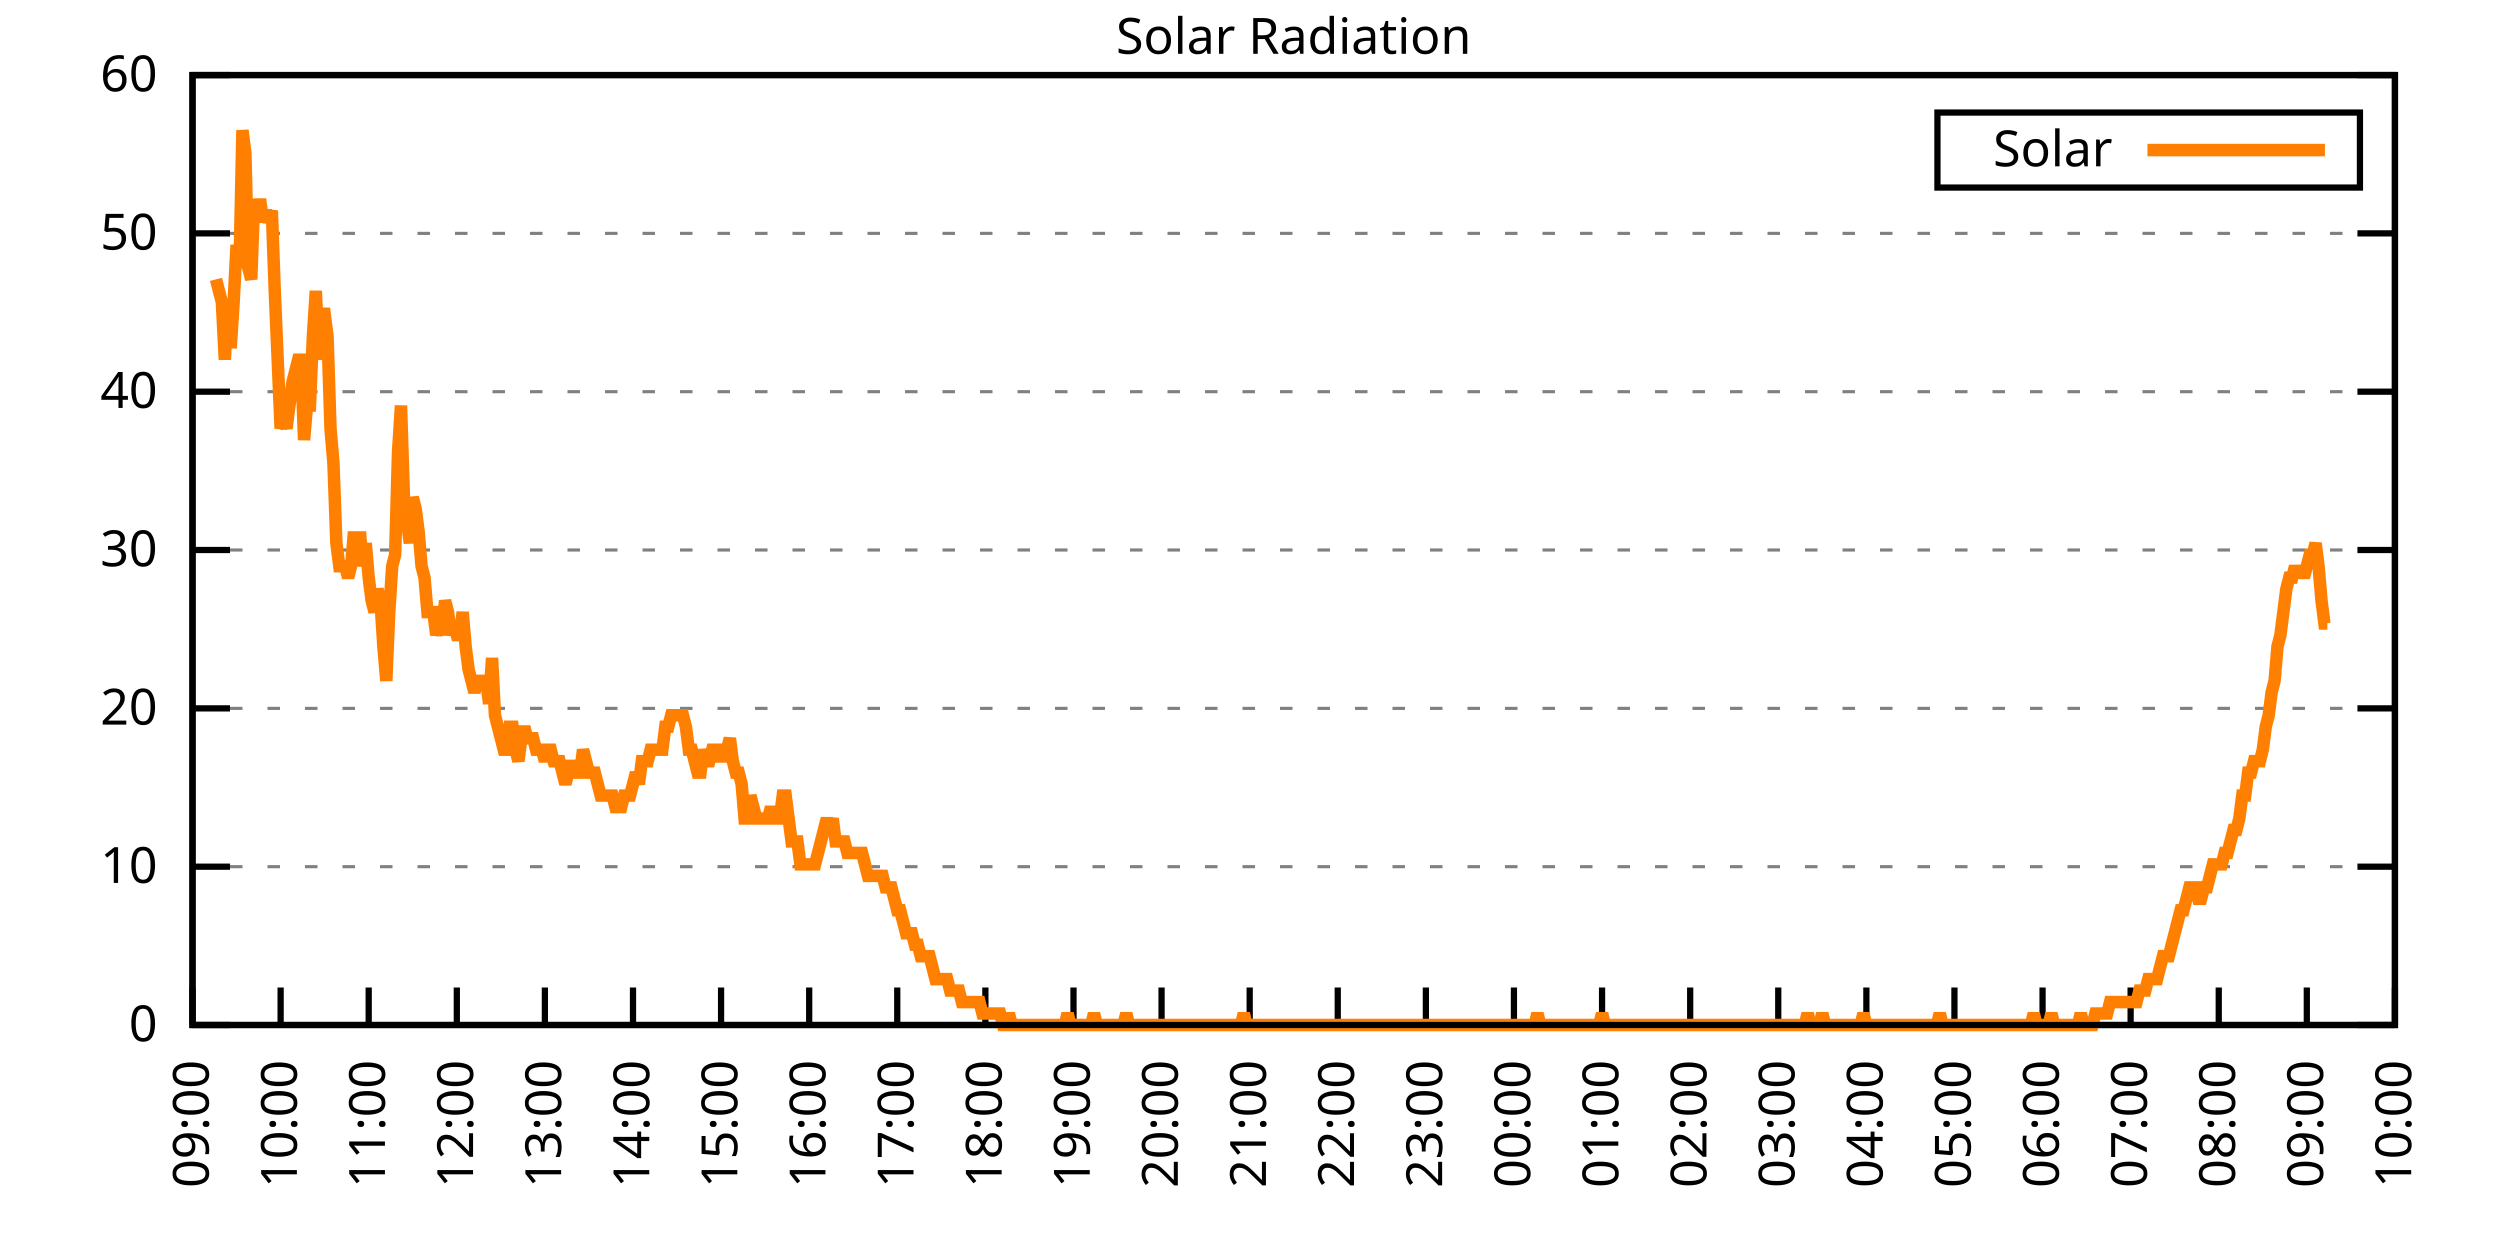
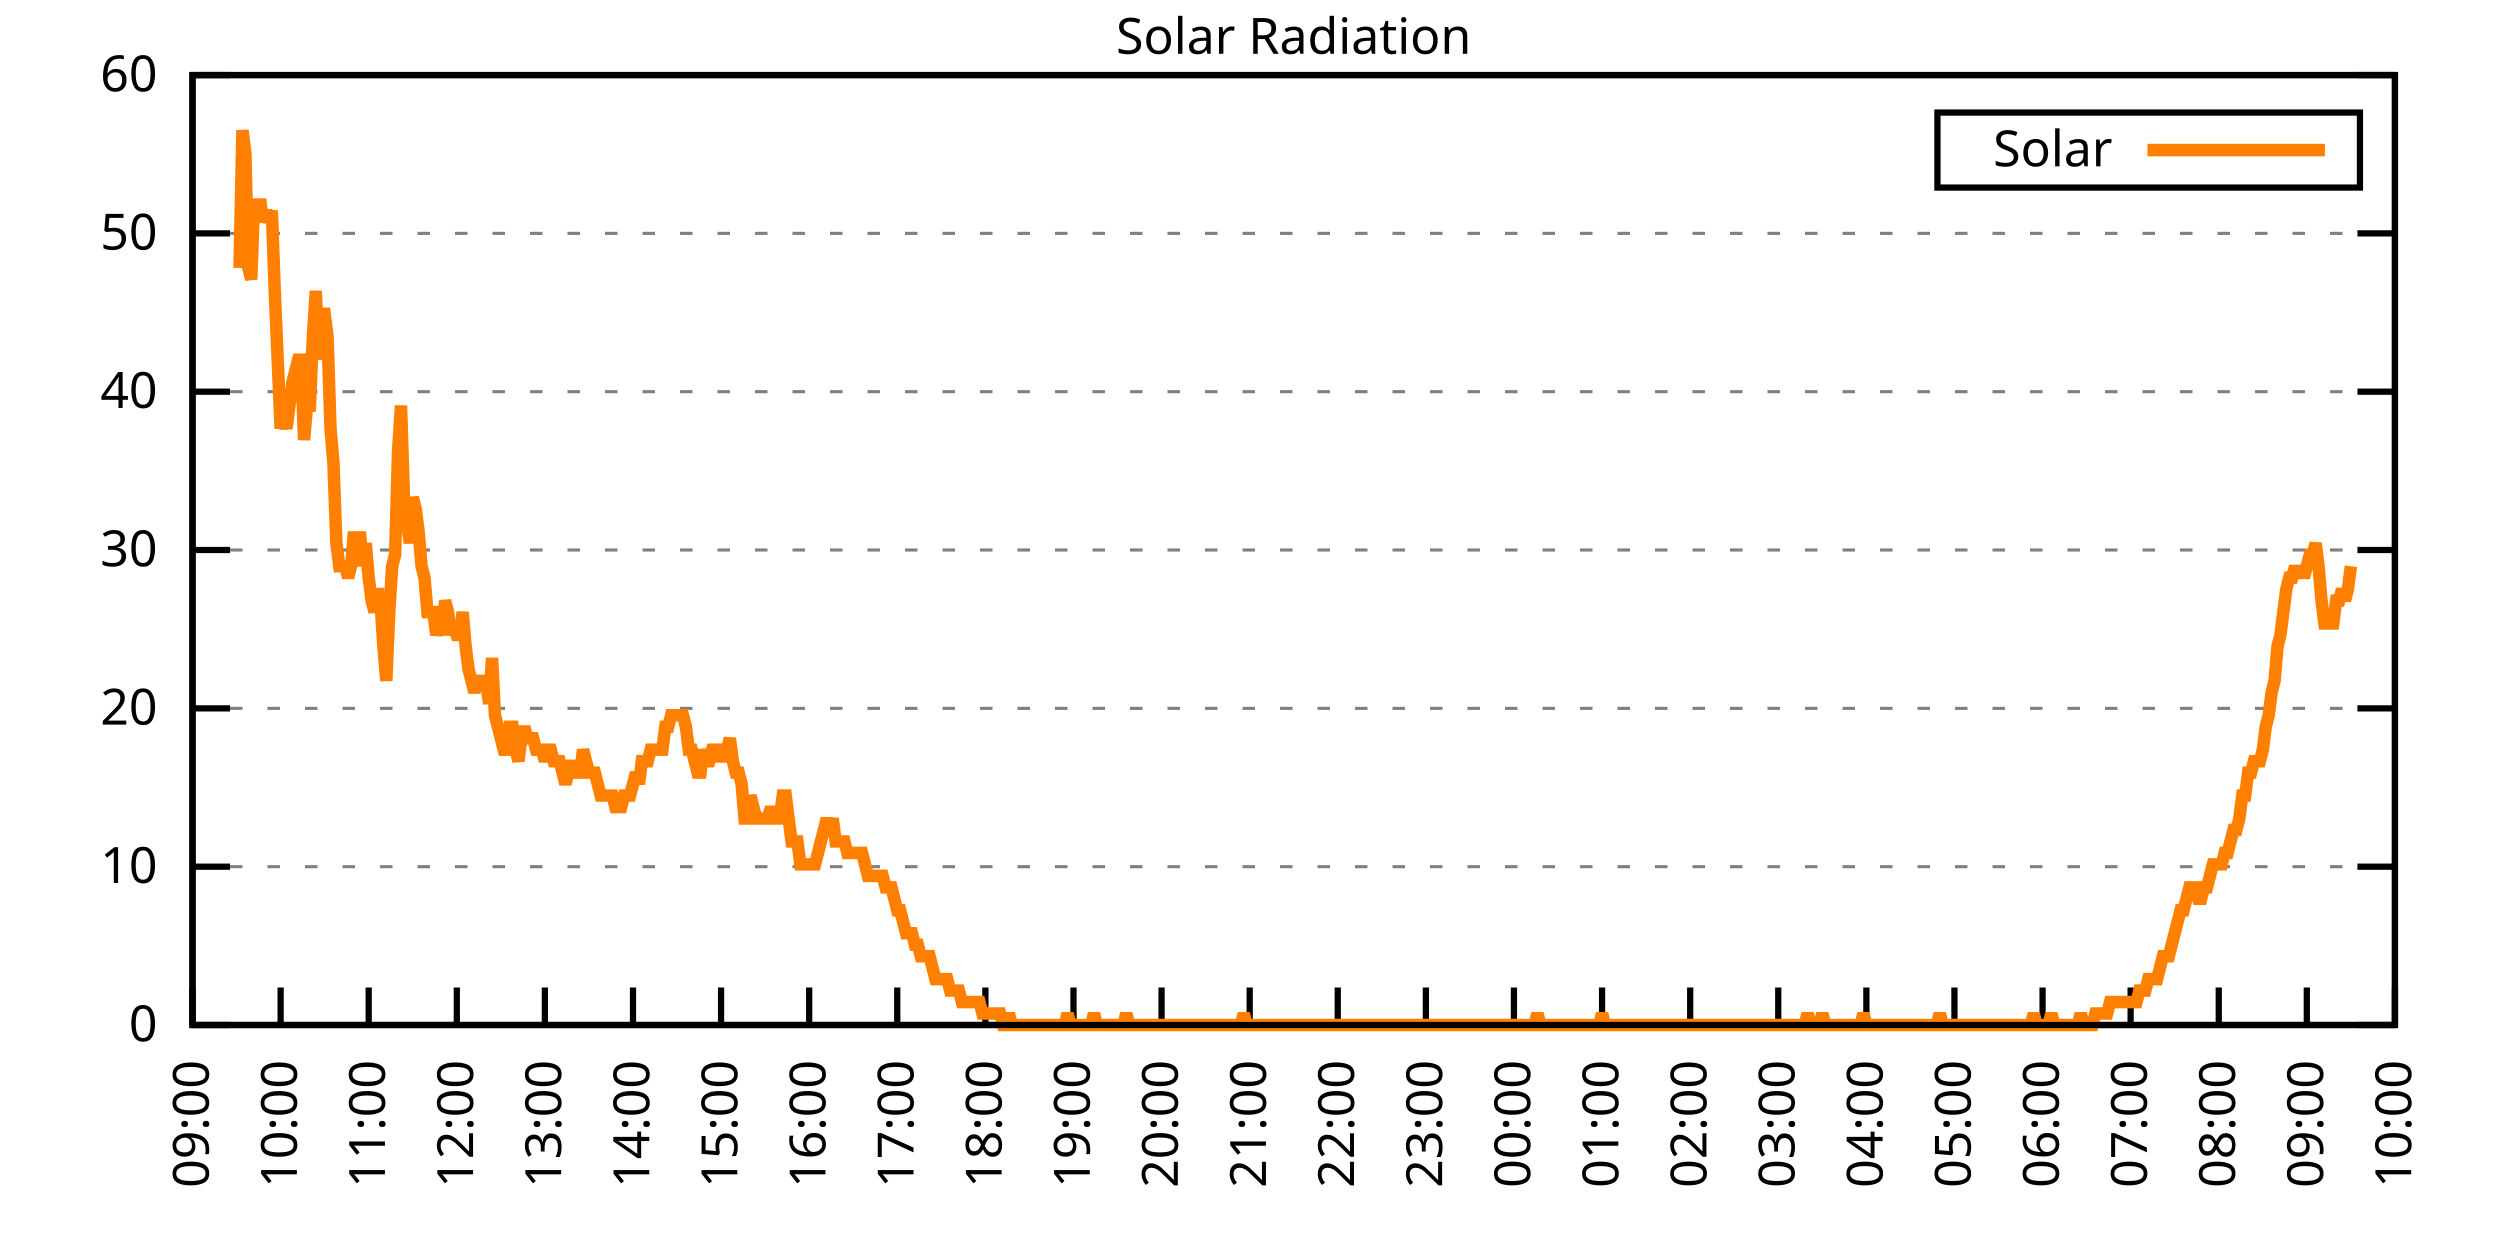
<svg xmlns="http://www.w3.org/2000/svg" xmlns:xlink="http://www.w3.org/1999/xlink" width="400" height="200" viewBox="0 0 400 200">
  <g id="gnuplot_canvas">
    <rect x="0" y="0" width="400" height="200" fill="none" />
    <defs>
      <circle id="gpDot" r="0.5" stroke-width="0.5" stroke="currentColor" />
      <path id="gpPt0" stroke-width="0.333" stroke="currentColor" d="M-1,0 h2 M0,-1 v2" />
      <path id="gpPt1" stroke-width="0.333" stroke="currentColor" d="M-1,-1 L1,1 M1,-1 L-1,1" />
      <path id="gpPt2" stroke-width="0.333" stroke="currentColor" d="M-1,0 L1,0 M0,-1 L0,1 M-1,-1 L1,1 M-1,1 L1,-1" />
      <rect id="gpPt3" stroke-width="0.333" stroke="currentColor" x="-1" y="-1" width="2" height="2" />
      <rect id="gpPt4" stroke-width="0.333" stroke="currentColor" fill="currentColor" x="-1" y="-1" width="2" height="2" />
      <circle id="gpPt5" stroke-width="0.333" stroke="currentColor" cx="0" cy="0" r="1" />
      <use xlink:href="#gpPt5" id="gpPt6" fill="currentColor" stroke="none" />
      <path id="gpPt7" stroke-width="0.333" stroke="currentColor" d="M0,-1.33 L-1.33,0.67 L1.33,0.67 z" />
      <use xlink:href="#gpPt7" id="gpPt8" fill="currentColor" stroke="none" />
      <use xlink:href="#gpPt7" id="gpPt9" stroke="currentColor" transform="rotate(180)" />
      <use xlink:href="#gpPt9" id="gpPt10" fill="currentColor" stroke="none" />
      <use xlink:href="#gpPt3" id="gpPt11" stroke="currentColor" transform="rotate(45)" />
      <use xlink:href="#gpPt11" id="gpPt12" fill="currentColor" stroke="none" />
      <path id="gpPt13" stroke-width="0.333" stroke="currentColor" d="M0,1.330 L1.265,0.411 L0.782,-1.067 L-0.782,-1.076 L-1.265,0.411 z" />
      <use xlink:href="#gpPt13" id="gpPt14" fill="currentColor" stroke="none" />
      <filter id="textbox" filterUnits="objectBoundingBox" x="0" y="0" height="1" width="1">
        <feFlood flood-color="white" flood-opacity="1" result="bgnd" />
        <feComposite in="SourceGraphic" in2="bgnd" operator="atop" />
      </filter>
      <filter id="greybox" filterUnits="objectBoundingBox" x="0" y="0" height="1" width="1">
        <feFlood flood-color="lightgrey" flood-opacity="1" result="grey" />
        <feComposite in="SourceGraphic" in2="grey" operator="atop" />
      </filter>
    </defs>
    <g fill="none" color="white" stroke="currentColor" stroke-width="1.00" stroke-linecap="butt" stroke-linejoin="miter">
</g>
    <g fill="none" color="black" stroke="currentColor" stroke-width="1.00" stroke-linecap="butt" stroke-linejoin="miter">
      <g stroke="none" shape-rendering="crispEdges">
        <polygon fill="rgb(255, 255, 255)" points="30.80,164.00 383.18,164.00 383.18,12.02 30.80,12.02 " />
      </g>
    </g>
    <g fill="none" color="black" stroke="currentColor" stroke-width="1.00" stroke-linecap="butt" stroke-linejoin="miter">
</g>
    <g fill="none" color="black" stroke="black" stroke-width="0.50" stroke-linecap="butt" stroke-linejoin="miter">
</g>
    <g fill="none" color="gray" stroke="currentColor" stroke-width="0.50" stroke-linecap="butt" stroke-linejoin="miter">
      <path stroke="gray" stroke-dasharray="2,4" class="gridline" d="M30.80,164.00 L383.19,164.00  " />
    </g>
    <g fill="none" color="gray" stroke="gray" stroke-width="1.00" stroke-linecap="butt" stroke-linejoin="miter">
</g>
    <g fill="none" color="black" stroke="currentColor" stroke-width="1.00" stroke-linecap="butt" stroke-linejoin="miter">
      <path stroke="black" d="M30.80,164.00 L36.80,164.00 M383.19,164.00 L377.19,164.00  " />
      <g transform="translate(25.20,166.60)" stroke="none" fill="black" font-family="Sans" font-size="8.00" text-anchor="end">
        <text>
          <tspan font-family="Sans"> 0</tspan>
        </text>
      </g>
    </g>
    <g fill="none" color="black" stroke="currentColor" stroke-width="1.00" stroke-linecap="butt" stroke-linejoin="miter">
</g>
    <g fill="none" color="black" stroke="black" stroke-width="0.50" stroke-linecap="butt" stroke-linejoin="miter">
</g>
    <g fill="none" color="gray" stroke="currentColor" stroke-width="0.50" stroke-linecap="butt" stroke-linejoin="miter">
      <path stroke="gray" stroke-dasharray="2,4" class="gridline" d="M30.80,138.67 L383.19,138.67  " />
    </g>
    <g fill="none" color="gray" stroke="gray" stroke-width="1.00" stroke-linecap="butt" stroke-linejoin="miter">
</g>
    <g fill="none" color="black" stroke="currentColor" stroke-width="1.00" stroke-linecap="butt" stroke-linejoin="miter">
      <path stroke="black" d="M30.80,138.67 L36.80,138.67 M383.19,138.67 L377.19,138.67  " />
      <g transform="translate(25.20,141.27)" stroke="none" fill="black" font-family="Sans" font-size="8.00" text-anchor="end">
        <text>
          <tspan font-family="Sans"> 10</tspan>
        </text>
      </g>
    </g>
    <g fill="none" color="black" stroke="currentColor" stroke-width="1.00" stroke-linecap="butt" stroke-linejoin="miter">
</g>
    <g fill="none" color="black" stroke="black" stroke-width="0.50" stroke-linecap="butt" stroke-linejoin="miter">
</g>
    <g fill="none" color="gray" stroke="currentColor" stroke-width="0.50" stroke-linecap="butt" stroke-linejoin="miter">
      <path stroke="gray" stroke-dasharray="2,4" class="gridline" d="M30.80,113.34 L383.19,113.34  " />
    </g>
    <g fill="none" color="gray" stroke="gray" stroke-width="1.00" stroke-linecap="butt" stroke-linejoin="miter">
</g>
    <g fill="none" color="black" stroke="currentColor" stroke-width="1.00" stroke-linecap="butt" stroke-linejoin="miter">
      <path stroke="black" d="M30.80,113.34 L36.80,113.34 M383.19,113.34 L377.19,113.34  " />
      <g transform="translate(25.20,115.94)" stroke="none" fill="black" font-family="Sans" font-size="8.00" text-anchor="end">
        <text>
          <tspan font-family="Sans"> 20</tspan>
        </text>
      </g>
    </g>
    <g fill="none" color="black" stroke="currentColor" stroke-width="1.00" stroke-linecap="butt" stroke-linejoin="miter">
</g>
    <g fill="none" color="black" stroke="black" stroke-width="0.50" stroke-linecap="butt" stroke-linejoin="miter">
</g>
    <g fill="none" color="gray" stroke="currentColor" stroke-width="0.50" stroke-linecap="butt" stroke-linejoin="miter">
      <path stroke="gray" stroke-dasharray="2,4" class="gridline" d="M30.80,88.00 L383.19,88.00  " />
    </g>
    <g fill="none" color="gray" stroke="gray" stroke-width="1.00" stroke-linecap="butt" stroke-linejoin="miter">
</g>
    <g fill="none" color="black" stroke="currentColor" stroke-width="1.00" stroke-linecap="butt" stroke-linejoin="miter">
      <path stroke="black" d="M30.80,88.00 L36.80,88.00 M383.19,88.00 L377.19,88.00  " />
      <g transform="translate(25.20,90.60)" stroke="none" fill="black" font-family="Sans" font-size="8.00" text-anchor="end">
        <text>
          <tspan font-family="Sans"> 30</tspan>
        </text>
      </g>
    </g>
    <g fill="none" color="black" stroke="currentColor" stroke-width="1.00" stroke-linecap="butt" stroke-linejoin="miter">
</g>
    <g fill="none" color="black" stroke="black" stroke-width="0.50" stroke-linecap="butt" stroke-linejoin="miter">
</g>
    <g fill="none" color="gray" stroke="currentColor" stroke-width="0.50" stroke-linecap="butt" stroke-linejoin="miter">
      <path stroke="gray" stroke-dasharray="2,4" class="gridline" d="M30.80,62.67 L383.19,62.67  " />
    </g>
    <g fill="none" color="gray" stroke="gray" stroke-width="1.00" stroke-linecap="butt" stroke-linejoin="miter">
</g>
    <g fill="none" color="black" stroke="currentColor" stroke-width="1.00" stroke-linecap="butt" stroke-linejoin="miter">
      <path stroke="black" d="M30.80,62.67 L36.80,62.67 M383.19,62.67 L377.19,62.67  " />
      <g transform="translate(25.20,65.27)" stroke="none" fill="black" font-family="Sans" font-size="8.00" text-anchor="end">
        <text>
          <tspan font-family="Sans"> 40</tspan>
        </text>
      </g>
    </g>
    <g fill="none" color="black" stroke="currentColor" stroke-width="1.00" stroke-linecap="butt" stroke-linejoin="miter">
</g>
    <g fill="none" color="black" stroke="black" stroke-width="0.50" stroke-linecap="butt" stroke-linejoin="miter">
</g>
    <g fill="none" color="gray" stroke="currentColor" stroke-width="0.50" stroke-linecap="butt" stroke-linejoin="miter">
      <path stroke="gray" stroke-dasharray="2,4" class="gridline" d="M30.80,37.34 L383.19,37.34  " />
    </g>
    <g fill="none" color="gray" stroke="gray" stroke-width="1.00" stroke-linecap="butt" stroke-linejoin="miter">
</g>
    <g fill="none" color="black" stroke="currentColor" stroke-width="1.00" stroke-linecap="butt" stroke-linejoin="miter">
      <path stroke="black" d="M30.80,37.34 L36.80,37.34 M383.19,37.34 L377.19,37.34  " />
      <g transform="translate(25.20,39.94)" stroke="none" fill="black" font-family="Sans" font-size="8.00" text-anchor="end">
        <text>
          <tspan font-family="Sans"> 50</tspan>
        </text>
      </g>
    </g>
    <g fill="none" color="black" stroke="currentColor" stroke-width="1.00" stroke-linecap="butt" stroke-linejoin="miter">
</g>
    <g fill="none" color="black" stroke="black" stroke-width="0.50" stroke-linecap="butt" stroke-linejoin="miter">
</g>
    <g fill="none" color="gray" stroke="currentColor" stroke-width="0.50" stroke-linecap="butt" stroke-linejoin="miter">
      <path stroke="gray" stroke-dasharray="2,4" class="gridline" d="M30.80,12.01 L383.19,12.01  " />
    </g>
    <g fill="none" color="gray" stroke="gray" stroke-width="1.00" stroke-linecap="butt" stroke-linejoin="miter">
</g>
    <g fill="none" color="black" stroke="currentColor" stroke-width="1.00" stroke-linecap="butt" stroke-linejoin="miter">
      <path stroke="black" d="M30.80,12.01 L36.80,12.01 M383.19,12.01 L377.19,12.01  " />
      <g transform="translate(25.20,14.61)" stroke="none" fill="black" font-family="Sans" font-size="8.00" text-anchor="end">
        <text>
          <tspan font-family="Sans"> 60</tspan>
        </text>
      </g>
    </g>
    <g fill="none" color="black" stroke="currentColor" stroke-width="1.00" stroke-linecap="butt" stroke-linejoin="miter">
      <path stroke="black" d="M30.80,164.00 L30.80,158.00  " />
      <g transform="translate(33.40,169.60) rotate(270.00)" stroke="none" fill="black" font-family="Sans" font-size="8.00" text-anchor="end">
        <text>
          <tspan font-family="Sans">09:00</tspan>
        </text>
      </g>
    </g>
    <g fill="none" color="black" stroke="currentColor" stroke-width="1.00" stroke-linecap="butt" stroke-linejoin="miter">
      <path stroke="black" d="M44.90,164.00 L44.90,158.00  " />
      <g transform="translate(47.50,169.60) rotate(270.00)" stroke="none" fill="black" font-family="Sans" font-size="8.00" text-anchor="end">
        <text>
          <tspan font-family="Sans">10:00</tspan>
        </text>
      </g>
    </g>
    <g fill="none" color="black" stroke="currentColor" stroke-width="1.00" stroke-linecap="butt" stroke-linejoin="miter">
      <path stroke="black" d="M58.99,164.00 L58.99,158.00  " />
      <g transform="translate(61.59,169.60) rotate(270.00)" stroke="none" fill="black" font-family="Sans" font-size="8.00" text-anchor="end">
        <text>
          <tspan font-family="Sans">11:00</tspan>
        </text>
      </g>
    </g>
    <g fill="none" color="black" stroke="currentColor" stroke-width="1.00" stroke-linecap="butt" stroke-linejoin="miter">
      <path stroke="black" d="M73.09,164.00 L73.09,158.00  " />
      <g transform="translate(75.69,169.60) rotate(270.00)" stroke="none" fill="black" font-family="Sans" font-size="8.00" text-anchor="end">
        <text>
          <tspan font-family="Sans">12:00</tspan>
        </text>
      </g>
    </g>
    <g fill="none" color="black" stroke="currentColor" stroke-width="1.00" stroke-linecap="butt" stroke-linejoin="miter">
      <path stroke="black" d="M87.18,164.00 L87.18,158.00  " />
      <g transform="translate(89.78,169.60) rotate(270.00)" stroke="none" fill="black" font-family="Sans" font-size="8.00" text-anchor="end">
        <text>
          <tspan font-family="Sans">13:00</tspan>
        </text>
      </g>
    </g>
    <g fill="none" color="black" stroke="currentColor" stroke-width="1.00" stroke-linecap="butt" stroke-linejoin="miter">
      <path stroke="black" d="M101.28,164.00 L101.28,158.00  " />
      <g transform="translate(103.88,169.60) rotate(270.00)" stroke="none" fill="black" font-family="Sans" font-size="8.00" text-anchor="end">
        <text>
          <tspan font-family="Sans">14:00</tspan>
        </text>
      </g>
    </g>
    <g fill="none" color="black" stroke="currentColor" stroke-width="1.00" stroke-linecap="butt" stroke-linejoin="miter">
      <path stroke="black" d="M115.37,164.00 L115.37,158.00  " />
      <g transform="translate(117.97,169.60) rotate(270.00)" stroke="none" fill="black" font-family="Sans" font-size="8.00" text-anchor="end">
        <text>
          <tspan font-family="Sans">15:00</tspan>
        </text>
      </g>
    </g>
    <g fill="none" color="black" stroke="currentColor" stroke-width="1.00" stroke-linecap="butt" stroke-linejoin="miter">
      <path stroke="black" d="M129.47,164.00 L129.47,158.00  " />
      <g transform="translate(132.07,169.60) rotate(270.00)" stroke="none" fill="black" font-family="Sans" font-size="8.00" text-anchor="end">
        <text>
          <tspan font-family="Sans">16:00</tspan>
        </text>
      </g>
    </g>
    <g fill="none" color="black" stroke="currentColor" stroke-width="1.00" stroke-linecap="butt" stroke-linejoin="miter">
      <path stroke="black" d="M143.56,164.00 L143.56,158.00  " />
      <g transform="translate(146.16,169.60) rotate(270.00)" stroke="none" fill="black" font-family="Sans" font-size="8.00" text-anchor="end">
        <text>
          <tspan font-family="Sans">17:00</tspan>
        </text>
      </g>
    </g>
    <g fill="none" color="black" stroke="currentColor" stroke-width="1.00" stroke-linecap="butt" stroke-linejoin="miter">
      <path stroke="black" d="M157.66,164.00 L157.66,158.00  " />
      <g transform="translate(160.26,169.60) rotate(270.00)" stroke="none" fill="black" font-family="Sans" font-size="8.00" text-anchor="end">
        <text>
          <tspan font-family="Sans">18:00</tspan>
        </text>
      </g>
    </g>
    <g fill="none" color="black" stroke="currentColor" stroke-width="1.00" stroke-linecap="butt" stroke-linejoin="miter">
      <path stroke="black" d="M171.76,164.00 L171.76,158.00  " />
      <g transform="translate(174.36,169.60) rotate(270.00)" stroke="none" fill="black" font-family="Sans" font-size="8.00" text-anchor="end">
        <text>
          <tspan font-family="Sans">19:00</tspan>
        </text>
      </g>
    </g>
    <g fill="none" color="black" stroke="currentColor" stroke-width="1.00" stroke-linecap="butt" stroke-linejoin="miter">
      <path stroke="black" d="M185.85,164.00 L185.85,158.00  " />
      <g transform="translate(188.45,169.60) rotate(270.00)" stroke="none" fill="black" font-family="Sans" font-size="8.00" text-anchor="end">
        <text>
          <tspan font-family="Sans">20:00</tspan>
        </text>
      </g>
    </g>
    <g fill="none" color="black" stroke="currentColor" stroke-width="1.00" stroke-linecap="butt" stroke-linejoin="miter">
      <path stroke="black" d="M199.95,164.00 L199.95,158.00  " />
      <g transform="translate(202.55,169.60) rotate(270.00)" stroke="none" fill="black" font-family="Sans" font-size="8.00" text-anchor="end">
        <text>
          <tspan font-family="Sans">21:00</tspan>
        </text>
      </g>
    </g>
    <g fill="none" color="black" stroke="currentColor" stroke-width="1.00" stroke-linecap="butt" stroke-linejoin="miter">
      <path stroke="black" d="M214.04,164.00 L214.04,158.00  " />
      <g transform="translate(216.64,169.60) rotate(270.00)" stroke="none" fill="black" font-family="Sans" font-size="8.00" text-anchor="end">
        <text>
          <tspan font-family="Sans">22:00</tspan>
        </text>
      </g>
    </g>
    <g fill="none" color="black" stroke="currentColor" stroke-width="1.00" stroke-linecap="butt" stroke-linejoin="miter">
      <path stroke="black" d="M228.14,164.00 L228.14,158.00  " />
      <g transform="translate(230.74,169.60) rotate(270.00)" stroke="none" fill="black" font-family="Sans" font-size="8.00" text-anchor="end">
        <text>
          <tspan font-family="Sans">23:00</tspan>
        </text>
      </g>
    </g>
    <g fill="none" color="black" stroke="currentColor" stroke-width="1.00" stroke-linecap="butt" stroke-linejoin="miter">
      <path stroke="black" d="M242.23,164.00 L242.23,158.00  " />
      <g transform="translate(244.83,169.60) rotate(270.00)" stroke="none" fill="black" font-family="Sans" font-size="8.00" text-anchor="end">
        <text>
          <tspan font-family="Sans">00:00</tspan>
        </text>
      </g>
    </g>
    <g fill="none" color="black" stroke="currentColor" stroke-width="1.00" stroke-linecap="butt" stroke-linejoin="miter">
      <path stroke="black" d="M256.33,164.00 L256.33,158.00  " />
      <g transform="translate(258.93,169.60) rotate(270.00)" stroke="none" fill="black" font-family="Sans" font-size="8.00" text-anchor="end">
        <text>
          <tspan font-family="Sans">01:00</tspan>
        </text>
      </g>
    </g>
    <g fill="none" color="black" stroke="currentColor" stroke-width="1.00" stroke-linecap="butt" stroke-linejoin="miter">
      <path stroke="black" d="M270.43,164.00 L270.43,158.00  " />
      <g transform="translate(273.03,169.60) rotate(270.00)" stroke="none" fill="black" font-family="Sans" font-size="8.00" text-anchor="end">
        <text>
          <tspan font-family="Sans">02:00</tspan>
        </text>
      </g>
    </g>
    <g fill="none" color="black" stroke="currentColor" stroke-width="1.00" stroke-linecap="butt" stroke-linejoin="miter">
      <path stroke="black" d="M284.52,164.00 L284.52,158.00  " />
      <g transform="translate(287.12,169.60) rotate(270.00)" stroke="none" fill="black" font-family="Sans" font-size="8.00" text-anchor="end">
        <text>
          <tspan font-family="Sans">03:00</tspan>
        </text>
      </g>
    </g>
    <g fill="none" color="black" stroke="currentColor" stroke-width="1.00" stroke-linecap="butt" stroke-linejoin="miter">
      <path stroke="black" d="M298.62,164.00 L298.62,158.00  " />
      <g transform="translate(301.22,169.60) rotate(270.00)" stroke="none" fill="black" font-family="Sans" font-size="8.00" text-anchor="end">
        <text>
          <tspan font-family="Sans">04:00</tspan>
        </text>
      </g>
    </g>
    <g fill="none" color="black" stroke="currentColor" stroke-width="1.00" stroke-linecap="butt" stroke-linejoin="miter">
      <path stroke="black" d="M312.71,164.00 L312.71,158.00  " />
      <g transform="translate(315.31,169.60) rotate(270.00)" stroke="none" fill="black" font-family="Sans" font-size="8.00" text-anchor="end">
        <text>
          <tspan font-family="Sans">05:00</tspan>
        </text>
      </g>
    </g>
    <g fill="none" color="black" stroke="currentColor" stroke-width="1.00" stroke-linecap="butt" stroke-linejoin="miter">
      <path stroke="black" d="M326.81,164.00 L326.81,158.00  " />
      <g transform="translate(329.41,169.60) rotate(270.00)" stroke="none" fill="black" font-family="Sans" font-size="8.00" text-anchor="end">
        <text>
          <tspan font-family="Sans">06:00</tspan>
        </text>
      </g>
    </g>
    <g fill="none" color="black" stroke="currentColor" stroke-width="1.00" stroke-linecap="butt" stroke-linejoin="miter">
      <path stroke="black" d="M340.90,164.00 L340.90,158.00  " />
      <g transform="translate(343.50,169.60) rotate(270.00)" stroke="none" fill="black" font-family="Sans" font-size="8.00" text-anchor="end">
        <text>
          <tspan font-family="Sans">07:00</tspan>
        </text>
      </g>
    </g>
    <g fill="none" color="black" stroke="currentColor" stroke-width="1.00" stroke-linecap="butt" stroke-linejoin="miter">
      <path stroke="black" d="M355.00,164.00 L355.00,158.00  " />
      <g transform="translate(357.60,169.60) rotate(270.00)" stroke="none" fill="black" font-family="Sans" font-size="8.00" text-anchor="end">
        <text>
          <tspan font-family="Sans">08:00</tspan>
        </text>
      </g>
    </g>
    <g fill="none" color="black" stroke="currentColor" stroke-width="1.00" stroke-linecap="butt" stroke-linejoin="miter">
      <path stroke="black" d="M369.09,164.00 L369.09,158.00  " />
      <g transform="translate(371.69,169.60) rotate(270.00)" stroke="none" fill="black" font-family="Sans" font-size="8.00" text-anchor="end">
        <text>
          <tspan font-family="Sans">09:00</tspan>
        </text>
      </g>
    </g>
    <g fill="none" color="black" stroke="currentColor" stroke-width="1.00" stroke-linecap="butt" stroke-linejoin="miter">
      <path stroke="black" d="M383.19,164.00 L383.19,158.00  " />
      <g transform="translate(385.79,169.60) rotate(270.00)" stroke="none" fill="black" font-family="Sans" font-size="8.00" text-anchor="end">
        <text>
          <tspan font-family="Sans">10:00</tspan>
        </text>
      </g>
    </g>
    <g fill="none" color="black" stroke="currentColor" stroke-width="1.00" stroke-linecap="butt" stroke-linejoin="miter">
</g>
    <g fill="none" color="black" stroke="currentColor" stroke-width="1.00" stroke-linecap="butt" stroke-linejoin="miter">
      <path stroke="black" d="M30.80,12.01 L30.80,164.00 L383.19,164.00 L383.19,12.01 L30.80,12.01 Z  " />
    </g>
    <g fill="none" color="black" stroke="currentColor" stroke-width="1.00" stroke-linecap="butt" stroke-linejoin="miter">
</g>
    <g fill="none" color="black" stroke="currentColor" stroke-width="1.00" stroke-linecap="butt" stroke-linejoin="miter">
      <path stroke="black" d="M309.99,30.01 L309.99,18.01 L377.59,18.01 L377.59,30.01 L309.99,30.01 Z  " />
    </g>
    <g id="Solar_Radiation_plot_1">
      <g fill="none" color="white" stroke="black" stroke-width="2.00" stroke-linecap="butt" stroke-linejoin="miter">
</g>
      <g fill="none" color="black" stroke="currentColor" stroke-width="2.00" stroke-linecap="butt" stroke-linejoin="miter">
        <g transform="translate(337.99,26.61)" stroke="none" fill="black" font-family="Sans" font-size="8.00" text-anchor="end">
          <text>
            <tspan font-family="Sans">Solar</tspan>
          </text>
        </g>
      </g>
      <g fill="none" color="black" stroke="currentColor" stroke-width="2.00" stroke-linecap="butt" stroke-linejoin="miter">
-         <path stroke="rgb(255, 127,   0)" d="M343.59,24.01 L371.99,24.01 M34.56,44.70 L35.03,46.54 L35.50,48.37 L35.97,57.55 L36.44,48.37 L36.91,55.71   L37.38,48.37 L37.85,39.19 L38.32,42.87 L38.79,20.84 L39.26,24.51 L39.73,42.87 L40.20,44.70 L40.67,31.85   L41.14,35.52 L41.61,31.85 L42.08,35.52 L42.55,33.69 L43.02,35.52 L43.49,33.69 L43.96,46.54 L44.43,57.55   L44.90,68.56 L45.37,66.73 L45.84,68.56 L46.31,64.89 L46.78,61.22 L47.24,59.38 L47.71,57.55 L48.18,57.55   L48.65,70.40 L49.12,64.89 L49.59,64.89 L50.06,53.88 L50.53,46.54 L51.00,57.55 L51.47,50.21 L51.94,50.21   L52.41,53.88 L52.88,68.56 L53.35,74.07 L53.82,86.91 L54.29,90.59 L54.76,90.59 L55.23,90.59 L55.70,92.42   L56.17,90.59 L56.64,85.08 L57.11,90.59 L57.58,85.08 L58.05,90.59 L58.52,86.91 L58.99,92.42 L59.46,96.09   L59.93,97.93 L60.40,94.26 L60.87,96.09 L61.34,103.43 L61.81,108.94 L62.28,97.93 L62.75,90.59 L63.22,88.75   L63.69,72.23 L64.16,64.89 L64.63,79.57 L65.10,83.24 L65.57,86.91 L66.04,79.57 L66.51,81.41 L66.98,85.08   L67.45,90.59 L67.92,92.42 L68.39,97.93 L68.86,97.93 L69.33,97.93 L69.80,101.60 L70.27,99.76 L70.74,101.60   L71.21,96.09 L71.68,97.93 L72.15,101.60 L72.62,99.76 L73.09,101.60 L73.56,101.60 L74.03,97.93 L74.50,103.43   L74.97,107.10 L75.44,108.94 L75.91,110.77 L76.38,108.94 L76.85,108.94 L77.32,108.94 L77.79,108.94 L78.26,112.61   L78.73,105.27 L79.19,114.44 L79.66,116.28 L80.13,118.12 L80.60,119.95 L81.07,119.95 L81.54,116.28 L82.01,116.28   L82.48,119.95 L82.95,121.79 L83.42,118.12 L83.89,116.28 L84.36,118.12 L84.83,118.12 L85.30,118.12 L85.77,119.95   L86.24,119.95 L86.71,119.95 L87.18,121.79 L87.65,119.95 L88.12,119.95 L88.59,121.79 L89.06,121.79 L89.53,121.79   L90.00,123.62 L90.47,125.46 L90.94,123.62 L91.41,121.79 L91.88,123.62 L92.35,123.62 L92.82,123.62 L93.29,119.95   L93.76,121.79 L94.23,123.62 L94.70,123.62 L95.17,123.62 L95.64,125.46 L96.11,127.29 L96.58,127.29 L97.05,127.29   L97.52,127.29 L97.99,127.29 L98.46,129.13 L98.93,129.13 L99.40,129.13 L99.87,127.29 L100.34,127.29 L100.81,127.29   L101.28,125.46 L101.75,123.62 L102.22,125.46 L102.69,121.79 L103.16,121.79 L103.63,121.79 L104.10,119.95 L104.57,119.95   L105.04,119.95 L105.51,119.95 L105.98,119.95 L106.45,116.28 L106.92,116.28 L107.39,114.44 L107.86,114.44 L108.33,114.44   L108.80,114.44 L109.27,114.44 L109.74,116.28 L110.21,119.95 L110.68,119.95 L111.14,121.79 L111.61,123.62 L112.08,123.62   L112.55,119.95 L113.02,121.79 L113.49,121.79 L113.96,119.95 L114.43,119.95 L114.90,119.95 L115.37,121.79 L115.84,119.95   L116.31,119.95 L116.78,118.12 L117.25,121.79 L117.72,123.62 L118.19,123.62 L118.66,125.46 L119.13,130.96 L119.60,130.96   L120.07,127.29 L120.54,129.13 L121.01,130.96 L121.48,130.96 L121.95,130.96 L122.42,130.96 L122.89,130.96 L123.36,129.13   L123.83,130.96 L124.30,130.96 L124.77,130.96 L125.24,127.29 L125.71,127.29 L126.18,130.96 L126.65,134.63 L127.12,134.63   L127.59,134.63 L128.06,138.30 L128.53,138.30 L129.00,138.30 L129.47,138.30 L129.94,138.30 L130.41,138.30 L130.88,136.47   L131.35,134.63 L131.82,132.80 L132.29,130.96 L132.76,132.80 L133.23,130.96 L133.70,134.63 L134.17,134.63 L134.64,134.63   L135.11,134.63 L135.58,136.47 L136.05,136.47 L136.52,136.47 L136.99,136.47 L137.46,136.47 L137.93,136.47 L138.40,138.30   L138.87,140.14 L139.34,140.14 L139.81,140.14 L140.28,140.14 L140.75,140.14 L141.22,140.14 L141.69,141.98 L142.16,141.98   L142.63,141.98 L143.09,143.81 L143.56,145.65 L144.03,145.65 L144.50,147.48 L144.97,149.32 L145.44,149.32 L145.91,149.32   L146.38,151.15 L146.85,151.15 L147.32,152.99 L147.79,152.99 L148.26,152.99 L148.73,152.99 L149.20,154.82 L149.67,156.66   L150.14,156.66 L150.61,156.66 L151.08,156.66 L151.55,156.66 L152.02,158.49 L152.49,158.49 L152.96,158.49 L153.43,158.49   L153.90,160.33 L154.37,160.33 L154.84,160.33 L155.31,160.33 L155.78,160.33 L156.25,160.33 L156.72,160.33 L157.19,162.16   L157.66,162.16 L158.13,162.16 L158.60,162.16 L159.07,162.16 L159.54,162.16 L160.01,162.16 L160.48,164.00 L160.95,164.00   L161.42,162.16 L161.89,164.00 L162.36,164.00 L162.83,164.00 L163.30,164.00 L163.77,164.00 L164.24,164.00 L164.71,164.00   L165.18,164.00 L165.65,164.00 L166.12,164.00 L166.59,164.00 L167.06,164.00 L167.53,164.00 L168.00,164.00 L168.47,164.00   L168.94,164.00 L169.41,164.00 L169.88,164.00 L170.35,164.00 L170.82,162.16 L171.29,164.00 L171.76,164.00 L172.23,164.00   L172.70,164.00 L173.17,164.00 L173.64,164.00 L174.11,164.00 L174.58,164.00 L175.04,162.16 L175.51,164.00 L175.98,164.00   L176.45,164.00 L176.92,164.00 L177.39,164.00 L177.86,164.00 L178.33,164.00 L178.80,164.00 L179.27,164.00 L179.74,164.00   L180.21,162.16 L180.68,164.00 L181.15,164.00 L181.62,164.00 L182.09,164.00 L182.56,164.00 L183.03,164.00 L183.50,164.00   L183.97,164.00 L184.44,164.00 L184.91,164.00 L185.38,164.00 L185.85,164.00 L186.32,164.00 L186.79,164.00 L187.26,164.00   L187.73,164.00 L188.20,164.00 L188.67,164.00 L189.14,164.00 L189.61,164.00 L190.08,164.00 L190.55,164.00 L191.02,164.00   L191.49,164.00 L191.96,164.00 L192.43,164.00 L192.90,164.00 L193.37,164.00 L193.84,164.00 L194.31,164.00 L194.78,164.00   L195.25,164.00 L195.72,164.00 L196.19,164.00 L196.66,164.00 L197.13,164.00 L197.60,164.00 L198.07,164.00 L198.54,164.00   L199.01,162.16 L199.48,164.00 L199.95,164.00 L200.42,164.00 L200.89,164.00 L201.36,164.00 L201.83,164.00 L202.30,164.00   L202.77,164.00 L203.24,164.00 L203.71,164.00 L204.18,164.00 L204.65,164.00 L205.12,164.00 L205.59,164.00 L206.06,164.00   L206.53,164.00 L207.00,164.00 L207.46,164.00 L207.93,164.00 L208.40,164.00 L208.87,164.00 L209.34,164.00 L209.81,164.00   L210.28,164.00 L210.75,164.00 L211.22,164.00 L211.69,164.00 L212.16,164.00 L212.63,164.00 L213.10,164.00 L213.57,164.00   L214.04,164.00 L214.51,164.00 L214.98,164.00 L215.45,164.00 L215.92,164.00 L216.39,164.00 L216.86,164.00 L217.33,164.00   L217.80,164.00 L218.27,164.00 L218.74,164.00 L219.21,164.00 L219.68,164.00 L220.15,164.00 L220.62,164.00 L221.09,164.00   L221.56,164.00 L222.03,164.00 L222.50,164.00 L222.97,164.00 L223.44,164.00 L223.91,164.00 L224.38,164.00 L224.85,164.00   L225.32,164.00 L225.79,164.00 L226.26,164.00 L226.73,164.00 L227.20,164.00 L227.67,164.00 L228.14,164.00 L228.61,164.00   L229.08,164.00 L229.55,164.00 L230.02,164.00 L230.49,164.00 L230.96,164.00 L231.43,164.00 L231.90,164.00 L232.37,164.00   L232.84,164.00 L233.31,164.00 L233.78,164.00 L234.25,164.00 L234.72,164.00 L235.19,164.00 L235.66,164.00 L236.13,164.00   L236.60,164.00 L237.07,164.00 L237.54,164.00 L238.01,164.00 L238.48,164.00 L238.95,164.00 L239.41,164.00 L239.88,164.00   L240.35,164.00 L240.82,164.00 L241.29,164.00 L241.76,164.00 L242.23,164.00 L242.70,164.00 L243.17,164.00 L243.64,164.00   L244.11,164.00 L244.58,164.00 L245.05,164.00 L245.52,164.00 L245.99,162.16 L246.46,164.00 L246.93,164.00 L247.40,164.00   L247.87,164.00 L248.34,164.00 L248.81,164.00 L249.28,164.00 L249.75,164.00 L250.22,164.00 L250.69,164.00 L251.16,164.00   L251.63,164.00 L252.10,164.00 L252.57,164.00 L253.04,164.00 L253.51,164.00 L253.98,164.00 L254.45,164.00 L254.92,164.00   L255.39,164.00 L255.86,164.00 L256.33,162.16 L256.80,164.00 L257.27,164.00 L257.74,164.00 L258.21,164.00 L258.68,164.00   L259.15,164.00 L259.62,164.00 L260.09,164.00 L260.56,164.00 L261.03,164.00 L261.50,164.00 L261.97,164.00 L262.44,164.00   L262.91,164.00 L263.38,164.00 L263.85,164.00 L264.32,164.00 L264.79,164.00 L265.26,164.00 L265.73,164.00 L266.20,164.00   L266.67,164.00 L267.14,164.00 L267.61,164.00 L268.08,164.00 L268.55,164.00 L269.02,164.00 L269.49,164.00 L269.96,164.00   L270.43,164.00 L270.90,164.00 L271.36,164.00 L271.83,164.00 L272.30,164.00 L272.77,164.00 L273.24,164.00 L273.71,164.00   L274.18,164.00 L274.65,164.00 L275.12,164.00 L275.59,164.00 L276.06,164.00 L276.53,164.00 L277.00,164.00 L277.47,164.00   L277.94,164.00 L278.41,164.00 L278.88,164.00 L279.35,164.00 L279.82,164.00 L280.29,164.00 L280.76,164.00 L281.23,164.00   L281.70,164.00 L282.17,164.00 L282.64,164.00 L283.11,164.00 L283.58,164.00 L284.05,164.00 L284.52,164.00 L284.99,164.00   L285.46,164.00 L285.93,164.00 L286.40,164.00 L286.87,164.00 L287.34,164.00 L287.81,164.00 L288.28,164.00 L288.75,164.00   L289.22,162.16 L289.69,164.00 L290.16,164.00 L290.63,164.00 L291.10,164.00 L291.57,162.16 L292.04,164.00 L292.51,164.00   L292.98,164.00 L293.45,164.00 L293.92,164.00 L294.39,164.00 L294.86,164.00 L295.33,164.00 L295.80,164.00 L296.27,164.00   L296.74,164.00 L297.21,164.00 L297.68,164.00 L298.15,162.16 L298.62,164.00 L299.09,164.00 L299.56,164.00 L300.03,164.00   L300.50,164.00 L300.97,164.00 L301.44,164.00 L301.91,164.00 L302.38,164.00 L302.85,164.00 L303.31,164.00 L303.78,164.00   L304.25,164.00 L304.72,164.00 L305.19,164.00 L305.66,164.00 L306.13,164.00 L306.60,164.00 L307.07,164.00 L307.54,164.00   L308.01,164.00 L308.48,164.00 L308.95,164.00 L309.42,164.00 L309.89,164.00 L310.36,162.16 L310.83,164.00 L311.30,164.00   L311.77,164.00 L312.24,164.00 L312.71,164.00 L313.18,164.00 L313.65,164.00 L314.12,164.00 L314.59,164.00 L315.06,164.00   L315.53,164.00 L316.00,164.00 L316.47,164.00 L316.94,164.00 L317.41,164.00 L317.88,164.00 L318.35,164.00 L318.82,164.00   L319.29,164.00 L319.76,164.00 L320.23,164.00 L320.70,164.00 L321.17,164.00 L321.64,164.00 L322.11,164.00 L322.58,164.00   L323.05,164.00 L323.52,164.00 L323.99,164.00 L324.46,164.00 L324.93,164.00 L325.40,162.16 L325.87,164.00 L326.34,164.00   L326.81,164.00 L327.28,164.00 L327.75,164.00 L328.22,162.16 L328.69,164.00 L329.16,164.00 L329.63,164.00 L330.10,164.00   L330.57,164.00 L331.04,164.00 L331.51,164.00 L331.98,164.00 L332.45,164.00 L332.92,162.16 L333.39,164.00 L333.86,164.00   L334.33,164.00 L334.80,164.00 L335.26,162.16 L335.73,162.16 L336.20,162.16 L336.67,162.16 L337.14,162.16 L337.61,160.33   L338.08,160.33 L338.55,160.33 L339.02,160.33 L339.49,160.33 L339.96,160.33 L340.43,160.33 L340.90,160.33 L341.37,160.33   L341.84,160.33 L342.31,158.49 L342.78,158.49 L343.25,158.49 L343.72,156.66 L344.19,156.66 L344.66,156.66 L345.13,156.66   L345.60,154.82 L346.07,152.99 L346.54,152.99 L347.01,152.99 L347.48,151.15 L347.95,149.32 L348.42,147.48 L348.89,145.65   L349.36,145.65 L349.83,143.81 L350.30,141.98 L350.77,141.98 L351.24,141.98 L351.71,143.81 L352.18,143.81 L352.65,141.98   L353.12,141.98 L353.59,140.14 L354.06,138.30 L354.53,138.30 L355.00,138.30 L355.47,138.30 L355.94,136.47 L356.41,136.47   L356.88,134.63 L357.35,132.80 L357.82,132.80 L358.29,130.96 L358.76,127.29 L359.23,127.29 L359.70,123.62 L360.17,123.62   L360.64,121.79 L361.11,121.79 L361.58,121.79 L362.05,119.95 L362.52,116.28 L362.99,114.44 L363.46,110.77 L363.93,108.94   L364.40,103.43 L364.87,101.60 L365.34,97.93 L365.81,94.26 L366.28,92.42 L366.75,92.42 L367.21,90.59 L367.68,92.42   L368.15,90.59 L368.62,92.42 L369.09,90.59 L369.56,88.75 L370.03,88.75 L370.50,86.91 L370.97,90.59 L371.44,96.09   L371.91,99.76 L372.38,99.76  " />
+         <path stroke="rgb(255, 127,   0)" d="M343.59,24.01 L371.99,24.01 M38.32,42.87 L38.79,20.84 L39.26,24.51 L39.73,42.87 L40.20,44.70 L40.67,31.85   L41.14,35.52 L41.61,31.85 L42.08,35.52 L42.55,33.69 L43.02,35.52 L43.49,33.69 L43.96,46.54 L44.43,57.55   L44.90,68.56 L45.37,66.73 L45.84,68.56 L46.31,64.89 L46.78,61.22 L47.24,59.38 L47.71,57.55 L48.18,57.55   L48.65,70.40 L49.12,64.89 L49.59,64.89 L50.06,53.88 L50.53,46.54 L51.00,57.55 L51.47,50.21 L51.94,50.21   L52.41,53.88 L52.88,68.56 L53.35,74.07 L53.82,86.91 L54.29,90.59 L54.76,90.59 L55.23,90.59 L55.70,92.42   L56.17,90.59 L56.64,85.08 L57.11,90.59 L57.58,85.08 L58.05,90.59 L58.52,86.91 L58.99,92.42 L59.46,96.09   L59.93,97.93 L60.40,94.26 L60.87,96.09 L61.34,103.43 L61.81,108.94 L62.28,97.93 L62.75,90.59 L63.22,88.75   L63.69,72.23 L64.16,64.89 L64.63,79.57 L65.10,83.24 L65.57,86.91 L66.04,79.57 L66.51,81.41 L66.98,85.08   L67.45,90.59 L67.92,92.42 L68.39,97.93 L68.86,97.93 L69.33,97.93 L69.80,101.60 L70.27,99.76 L70.74,101.60   L71.21,96.09 L71.68,97.93 L72.15,101.60 L72.62,99.76 L73.09,101.60 L73.56,101.60 L74.03,97.93 L74.50,103.43   L74.97,107.10 L75.44,108.94 L75.91,110.77 L76.38,108.94 L76.85,108.94 L77.32,108.94 L77.79,108.94 L78.26,112.61   L78.73,105.27 L79.19,114.44 L79.66,116.28 L80.13,118.12 L80.60,119.95 L81.07,119.95 L81.54,116.28 L82.01,116.28   L82.48,119.95 L82.95,121.79 L83.42,118.12 L83.89,116.28 L84.36,118.12 L84.83,118.12 L85.30,118.12 L85.77,119.95   L86.24,119.95 L86.71,119.95 L87.18,121.79 L87.65,119.95 L88.12,119.95 L88.59,121.79 L89.06,121.79 L89.53,121.79   L90.00,123.62 L90.47,125.46 L90.94,123.62 L91.41,121.79 L91.88,123.62 L92.35,123.62 L92.82,123.62 L93.29,119.95   L93.76,121.79 L94.23,123.62 L94.70,123.62 L95.17,123.62 L95.64,125.46 L96.11,127.29 L96.58,127.29 L97.05,127.29   L97.52,127.29 L97.99,127.29 L98.46,129.13 L98.93,129.13 L99.40,129.13 L99.87,127.29 L100.34,127.29 L100.81,127.29   L101.28,125.46 L101.75,123.62 L102.22,125.46 L102.69,121.79 L103.16,121.79 L103.63,121.79 L104.10,119.95 L104.57,119.95   L105.04,119.95 L105.51,119.95 L105.98,119.95 L106.45,116.28 L106.92,116.28 L107.39,114.44 L107.86,114.44 L108.33,114.44   L108.80,114.44 L109.27,114.44 L109.74,116.28 L110.21,119.95 L110.68,119.95 L111.14,121.79 L111.61,123.62 L112.08,123.62   L112.55,119.95 L113.02,121.79 L113.49,121.79 L113.96,119.95 L114.43,119.95 L114.90,119.95 L115.37,121.79 L115.84,119.95   L116.31,119.95 L116.78,118.12 L117.25,121.79 L117.72,123.62 L118.19,123.62 L118.66,125.46 L119.13,130.96 L119.60,130.96   L120.07,127.29 L120.54,129.13 L121.01,130.96 L121.48,130.96 L121.95,130.96 L122.42,130.96 L122.89,130.96 L123.36,129.13   L123.83,130.96 L124.30,130.96 L124.77,130.96 L125.24,127.29 L125.71,127.29 L126.18,130.96 L126.65,134.63 L127.12,134.63   L127.59,134.63 L128.06,138.30 L128.53,138.30 L129.00,138.30 L129.47,138.30 L129.94,138.30 L130.41,138.30 L130.88,136.47   L131.35,134.63 L131.82,132.80 L132.29,130.96 L132.76,132.80 L133.23,130.96 L133.70,134.63 L134.17,134.63 L134.64,134.63   L135.11,134.63 L135.58,136.47 L136.05,136.47 L136.52,136.47 L136.99,136.47 L137.46,136.47 L137.93,136.47 L138.40,138.30   L138.87,140.14 L139.34,140.14 L139.81,140.14 L140.28,140.14 L140.75,140.14 L141.22,140.14 L141.69,141.98 L142.16,141.98   L142.63,141.98 L143.09,143.81 L143.56,145.65 L144.03,145.65 L144.50,147.48 L144.97,149.32 L145.44,149.32 L145.91,149.32   L146.38,151.15 L146.85,151.15 L147.32,152.99 L147.79,152.99 L148.26,152.99 L148.73,152.99 L149.20,154.82 L149.67,156.66   L150.14,156.66 L150.61,156.66 L151.08,156.66 L151.55,156.66 L152.02,158.49 L152.49,158.49 L152.96,158.49 L153.43,158.49   L153.90,160.33 L154.37,160.33 L154.84,160.33 L155.31,160.33 L155.78,160.33 L156.25,160.33 L156.72,160.33 L157.19,162.16   L157.66,162.16 L158.13,162.16 L158.60,162.16 L159.07,162.16 L159.54,162.16 L160.01,162.16 L160.48,164.00 L160.95,164.00   L161.42,162.16 L161.89,164.00 L162.36,164.00 L162.83,164.00 L163.30,164.00 L163.77,164.00 L164.24,164.00 L164.71,164.00   L165.18,164.00 L165.65,164.00 L166.12,164.00 L166.59,164.00 L167.06,164.00 L167.53,164.00 L168.00,164.00 L168.47,164.00   L168.94,164.00 L169.41,164.00 L169.88,164.00 L170.35,164.00 L170.82,162.16 L171.29,164.00 L171.76,164.00 L172.23,164.00   L172.70,164.00 L173.17,164.00 L173.64,164.00 L174.11,164.00 L174.58,164.00 L175.04,162.16 L175.51,164.00 L175.98,164.00   L176.45,164.00 L176.92,164.00 L177.39,164.00 L177.86,164.00 L178.33,164.00 L178.80,164.00 L179.27,164.00 L179.74,164.00   L180.21,162.16 L180.68,164.00 L181.15,164.00 L181.62,164.00 L182.09,164.00 L182.56,164.00 L183.03,164.00 L183.50,164.00   L183.97,164.00 L184.44,164.00 L184.91,164.00 L185.38,164.00 L185.85,164.00 L186.32,164.00 L186.79,164.00 L187.26,164.00   L187.73,164.00 L188.20,164.00 L188.67,164.00 L189.14,164.00 L189.61,164.00 L190.08,164.00 L190.55,164.00 L191.02,164.00   L191.49,164.00 L191.96,164.00 L192.43,164.00 L192.90,164.00 L193.37,164.00 L193.84,164.00 L194.31,164.00 L194.78,164.00   L195.25,164.00 L195.72,164.00 L196.19,164.00 L196.66,164.00 L197.13,164.00 L197.60,164.00 L198.07,164.00 L198.54,164.00   L199.01,162.16 L199.48,164.00 L199.95,164.00 L200.42,164.00 L200.89,164.00 L201.36,164.00 L201.83,164.00 L202.30,164.00   L202.77,164.00 L203.24,164.00 L203.71,164.00 L204.18,164.00 L204.65,164.00 L205.12,164.00 L205.59,164.00 L206.06,164.00   L206.53,164.00 L207.00,164.00 L207.46,164.00 L207.93,164.00 L208.40,164.00 L208.87,164.00 L209.34,164.00 L209.81,164.00   L210.28,164.00 L210.75,164.00 L211.22,164.00 L211.69,164.00 L212.16,164.00 L212.63,164.00 L213.10,164.00 L213.57,164.00   L214.04,164.00 L214.51,164.00 L214.98,164.00 L215.45,164.00 L215.92,164.00 L216.39,164.00 L216.86,164.00 L217.33,164.00   L217.80,164.00 L218.27,164.00 L218.74,164.00 L219.21,164.00 L219.68,164.00 L220.15,164.00 L220.62,164.00 L221.09,164.00   L221.56,164.00 L222.03,164.00 L222.50,164.00 L222.97,164.00 L223.44,164.00 L223.91,164.00 L224.38,164.00 L224.85,164.00   L225.32,164.00 L225.79,164.00 L226.26,164.00 L226.73,164.00 L227.20,164.00 L227.67,164.00 L228.14,164.00 L228.61,164.00   L229.08,164.00 L229.55,164.00 L230.02,164.00 L230.49,164.00 L230.96,164.00 L231.43,164.00 L231.90,164.00 L232.37,164.00   L232.84,164.00 L233.31,164.00 L233.78,164.00 L234.25,164.00 L234.72,164.00 L235.19,164.00 L235.66,164.00 L236.13,164.00   L236.60,164.00 L237.07,164.00 L237.54,164.00 L238.01,164.00 L238.48,164.00 L238.95,164.00 L239.41,164.00 L239.88,164.00   L240.35,164.00 L240.82,164.00 L241.29,164.00 L241.76,164.00 L242.23,164.00 L242.70,164.00 L243.17,164.00 L243.64,164.00   L244.11,164.00 L244.58,164.00 L245.05,164.00 L245.52,164.00 L245.99,162.16 L246.46,164.00 L246.93,164.00 L247.40,164.00   L247.87,164.00 L248.34,164.00 L248.81,164.00 L249.28,164.00 L249.75,164.00 L250.22,164.00 L250.69,164.00 L251.16,164.00   L251.63,164.00 L252.10,164.00 L252.57,164.00 L253.04,164.00 L253.51,164.00 L253.98,164.00 L254.45,164.00 L254.92,164.00   L255.39,164.00 L255.86,164.00 L256.33,162.16 L256.80,164.00 L257.27,164.00 L257.74,164.00 L258.21,164.00 L258.68,164.00   L259.15,164.00 L259.62,164.00 L260.09,164.00 L260.56,164.00 L261.03,164.00 L261.50,164.00 L261.97,164.00 L262.44,164.00   L262.91,164.00 L263.38,164.00 L263.85,164.00 L264.32,164.00 L264.79,164.00 L265.26,164.00 L265.73,164.00 L266.20,164.00   L266.67,164.00 L267.14,164.00 L267.61,164.00 L268.08,164.00 L268.55,164.00 L269.02,164.00 L269.49,164.00 L269.96,164.00   L270.43,164.00 L270.90,164.00 L271.36,164.00 L271.83,164.00 L272.30,164.00 L272.77,164.00 L273.24,164.00 L273.71,164.00   L274.18,164.00 L274.65,164.00 L275.12,164.00 L275.59,164.00 L276.06,164.00 L276.53,164.00 L277.00,164.00 L277.47,164.00   L277.94,164.00 L278.41,164.00 L278.88,164.00 L279.35,164.00 L279.82,164.00 L280.29,164.00 L280.76,164.00 L281.23,164.00   L281.70,164.00 L282.17,164.00 L282.64,164.00 L283.11,164.00 L283.58,164.00 L284.05,164.00 L284.52,164.00 L284.99,164.00   L285.46,164.00 L285.93,164.00 L286.40,164.00 L286.87,164.00 L287.34,164.00 L287.81,164.00 L288.28,164.00 L288.75,164.00   L289.22,162.16 L289.69,164.00 L290.16,164.00 L290.63,164.00 L291.10,164.00 L291.57,162.16 L292.04,164.00 L292.51,164.00   L292.98,164.00 L293.45,164.00 L293.92,164.00 L294.39,164.00 L294.86,164.00 L295.33,164.00 L295.80,164.00 L296.27,164.00   L296.74,164.00 L297.21,164.00 L297.68,164.00 L298.15,162.16 L298.62,164.00 L299.09,164.00 L299.56,164.00 L300.03,164.00   L300.50,164.00 L300.97,164.00 L301.44,164.00 L301.91,164.00 L302.38,164.00 L302.85,164.00 L303.31,164.00 L303.78,164.00   L304.25,164.00 L304.72,164.00 L305.19,164.00 L305.66,164.00 L306.13,164.00 L306.60,164.00 L307.07,164.00 L307.54,164.00   L308.01,164.00 L308.48,164.00 L308.95,164.00 L309.42,164.00 L309.89,164.00 L310.36,162.16 L310.83,164.00 L311.30,164.00   L311.77,164.00 L312.24,164.00 L312.71,164.00 L313.18,164.00 L313.65,164.00 L314.12,164.00 L314.59,164.00 L315.06,164.00   L315.53,164.00 L316.00,164.00 L316.47,164.00 L316.94,164.00 L317.41,164.00 L317.88,164.00 L318.35,164.00 L318.82,164.00   L319.29,164.00 L319.76,164.00 L320.23,164.00 L320.70,164.00 L321.17,164.00 L321.64,164.00 L322.11,164.00 L322.58,164.00   L323.05,164.00 L323.52,164.00 L323.99,164.00 L324.46,164.00 L324.93,164.00 L325.40,162.16 L325.87,164.00 L326.34,164.00   L326.81,164.00 L327.28,164.00 L327.75,164.00 L328.22,162.16 L328.69,164.00 L329.16,164.00 L329.63,164.00 L330.10,164.00   L330.57,164.00 L331.04,164.00 L331.51,164.00 L331.98,164.00 L332.45,164.00 L332.92,162.16 L333.39,164.00 L333.86,164.00   L334.33,164.00 L334.80,164.00 L335.26,162.16 L335.73,162.16 L336.20,162.16 L336.67,162.16 L337.14,162.16 L337.61,160.33   L338.08,160.33 L338.55,160.33 L339.02,160.33 L339.49,160.33 L339.96,160.33 L340.43,160.33 L340.90,160.33 L341.37,160.33   L341.84,160.33 L342.31,158.49 L342.78,158.49 L343.25,158.49 L343.72,156.66 L344.19,156.66 L344.66,156.66 L345.13,156.66   L345.60,154.82 L346.07,152.99 L346.54,152.99 L347.01,152.99 L347.48,151.15 L347.95,149.32 L348.42,147.48 L348.89,145.65   L349.36,145.65 L349.83,143.81 L350.30,141.98 L350.77,141.98 L351.24,141.98 L351.71,143.81 L352.18,143.81 L352.65,141.98   L353.12,141.98 L353.59,140.14 L354.06,138.30 L354.53,138.30 L355.00,138.30 L355.47,138.30 L355.94,136.47 L356.41,136.47   L356.88,134.63 L357.35,132.80 L357.82,132.80 L358.29,130.96 L358.76,127.29 L359.23,127.29 L359.70,123.62 L360.17,123.62   L360.64,121.79 L361.11,121.79 L361.58,121.79 L362.05,119.95 L362.52,116.28 L362.99,114.44 L363.46,110.77 L363.93,108.94   L364.40,103.43 L364.87,101.60 L365.34,97.93 L365.81,94.26 L366.28,92.42 L366.75,92.42 L367.21,90.59 L367.68,92.42   L368.15,90.59 L368.62,92.42 L369.09,90.59 L369.56,88.75 L370.03,88.75 L370.50,86.91 L370.97,90.59 L371.44,96.09   L371.91,99.76 L372.38,99.76 L372.85,99.76 L373.32,99.76 L373.79,96.09 L374.26,96.09 L374.73,94.26 L375.20,96.09   L375.67,94.26 L376.14,90.59  " />
      </g>
    </g>
    <g fill="none" color="black" stroke="currentColor" stroke-width="2.00" stroke-linecap="butt" stroke-linejoin="miter">
</g>
    <g fill="none" color="black" stroke="black" stroke-width="1.00" stroke-linecap="butt" stroke-linejoin="miter">
</g>
    <g fill="none" color="black" stroke="currentColor" stroke-width="1.00" stroke-linecap="butt" stroke-linejoin="miter">
      <path stroke="black" d="M30.80,12.01 L30.80,164.00 L383.19,164.00 L383.19,12.01 L30.80,12.01 Z  " />
      <g transform="translate(6.80,88.01) rotate(270.00)" stroke="none" fill="black" font-family="Sans" font-size="8.00" text-anchor="middle">
        <text />
      </g>
    </g>
    <g fill="none" color="black" stroke="currentColor" stroke-width="1.00" stroke-linecap="butt" stroke-linejoin="miter">
</g>
    <g fill="none" color="black" stroke="currentColor" stroke-width="1.00" stroke-linecap="butt" stroke-linejoin="miter">
      <g transform="translate(206.99,8.61)" stroke="none" fill="black" font-family="Sans" font-size="8.00" text-anchor="middle">
        <text>
          <tspan font-family="Sans">Solar Radiation</tspan>
        </text>
      </g>
    </g>
    <g fill="none" color="black" stroke="currentColor" stroke-width="1.00" stroke-linecap="butt" stroke-linejoin="miter">
</g>
  </g>
</svg>
